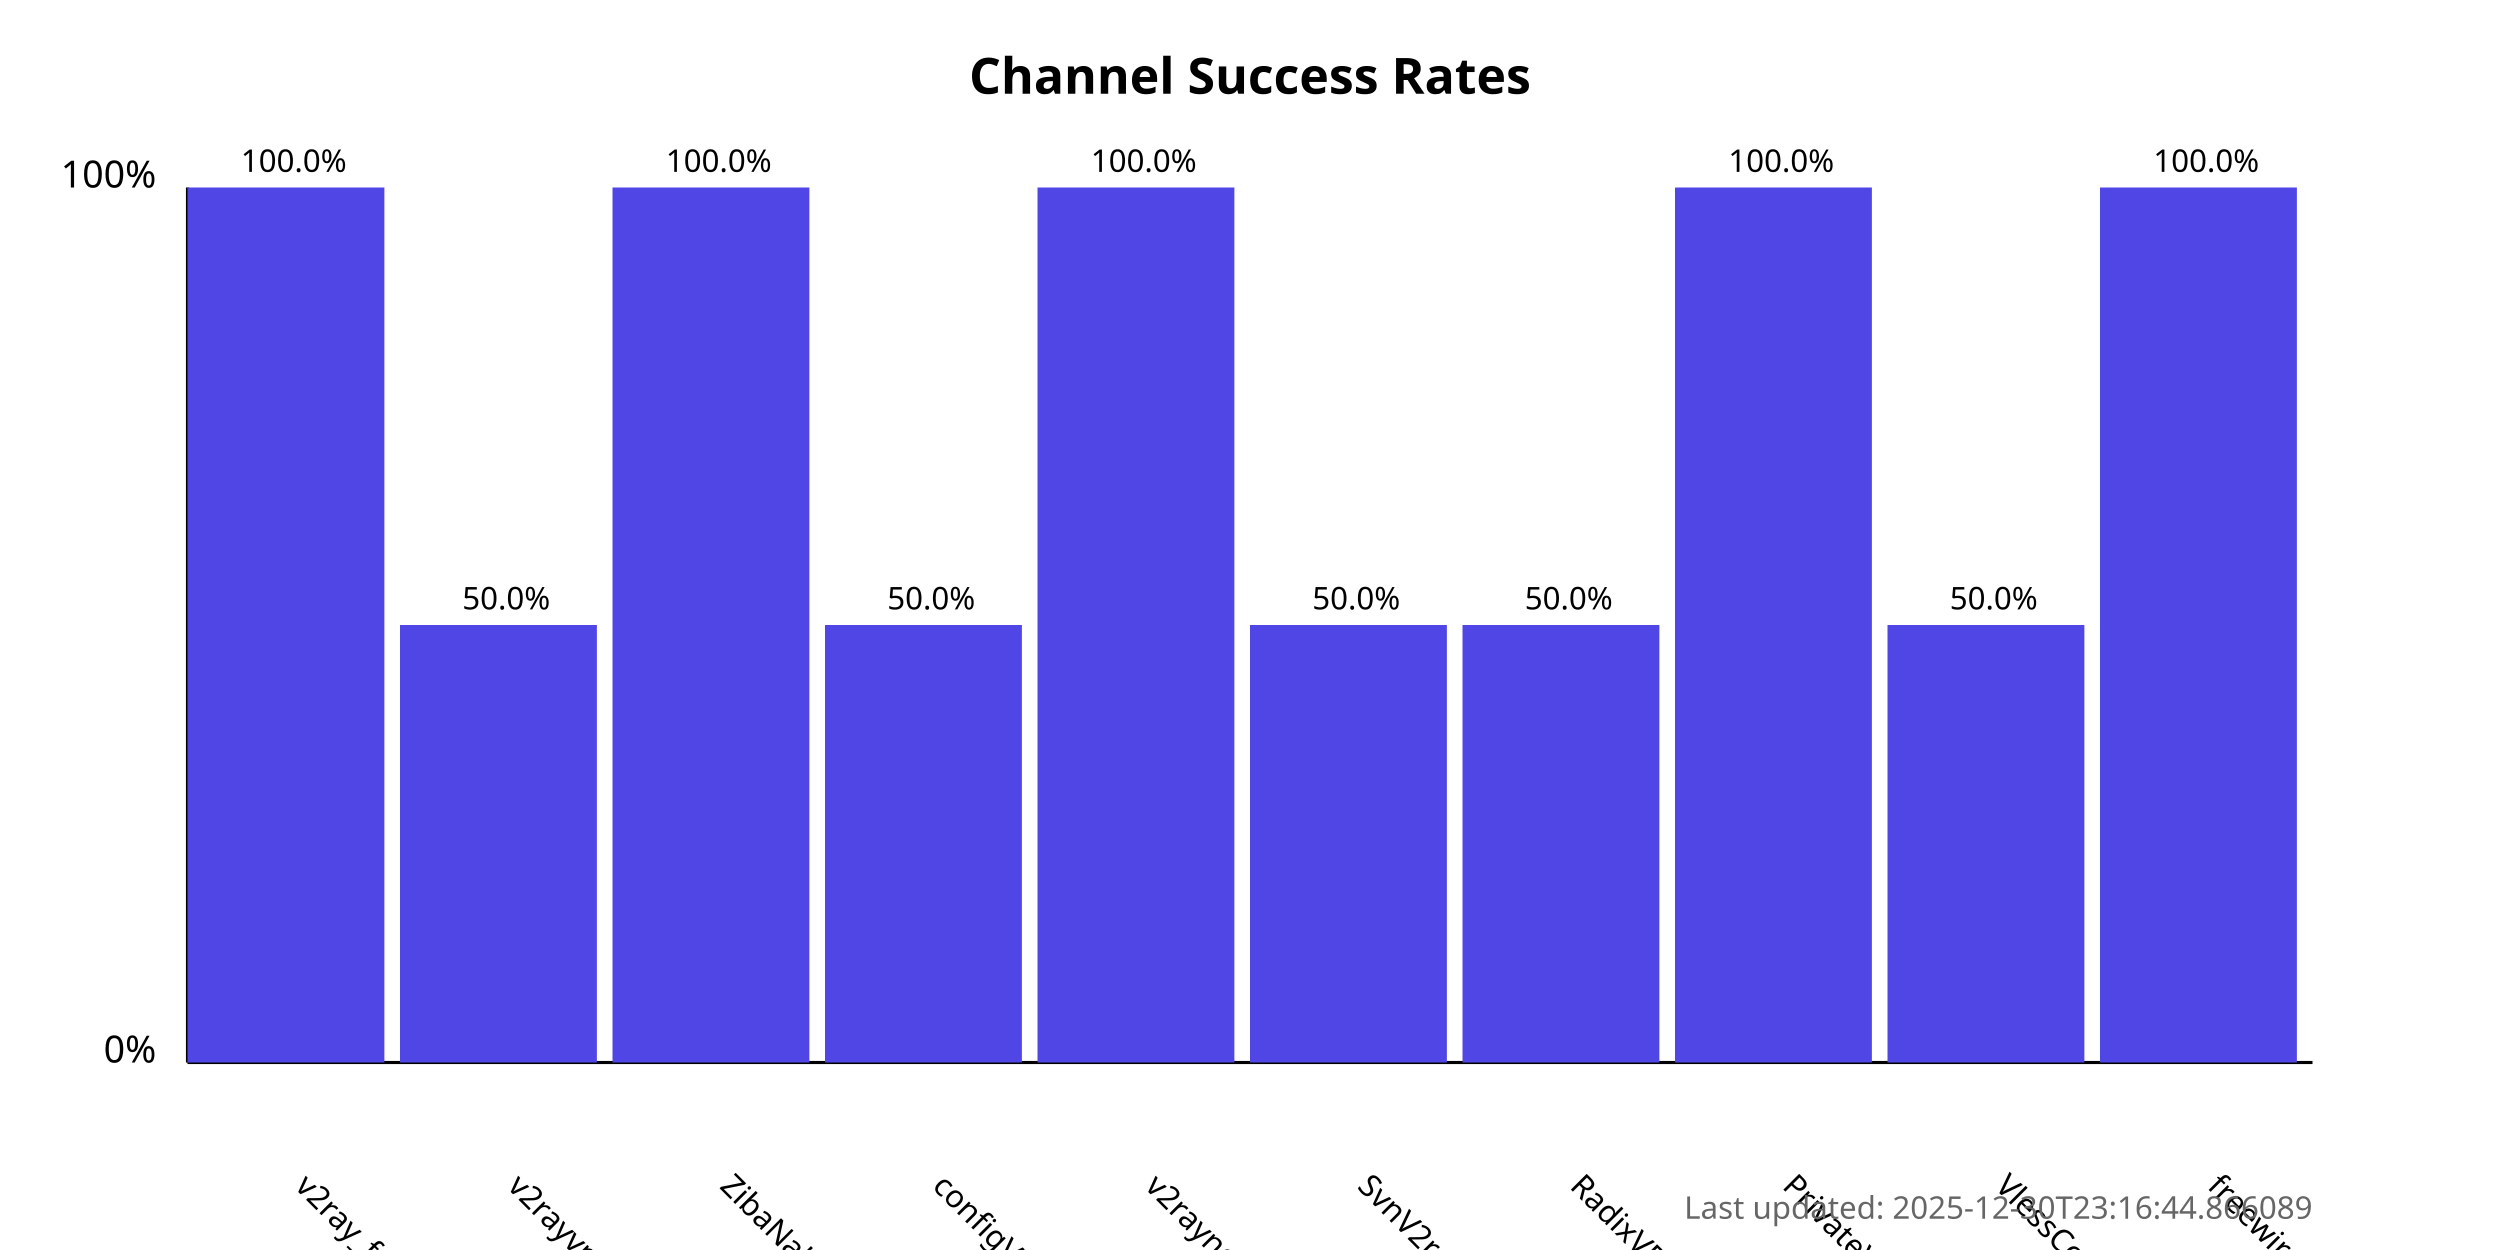
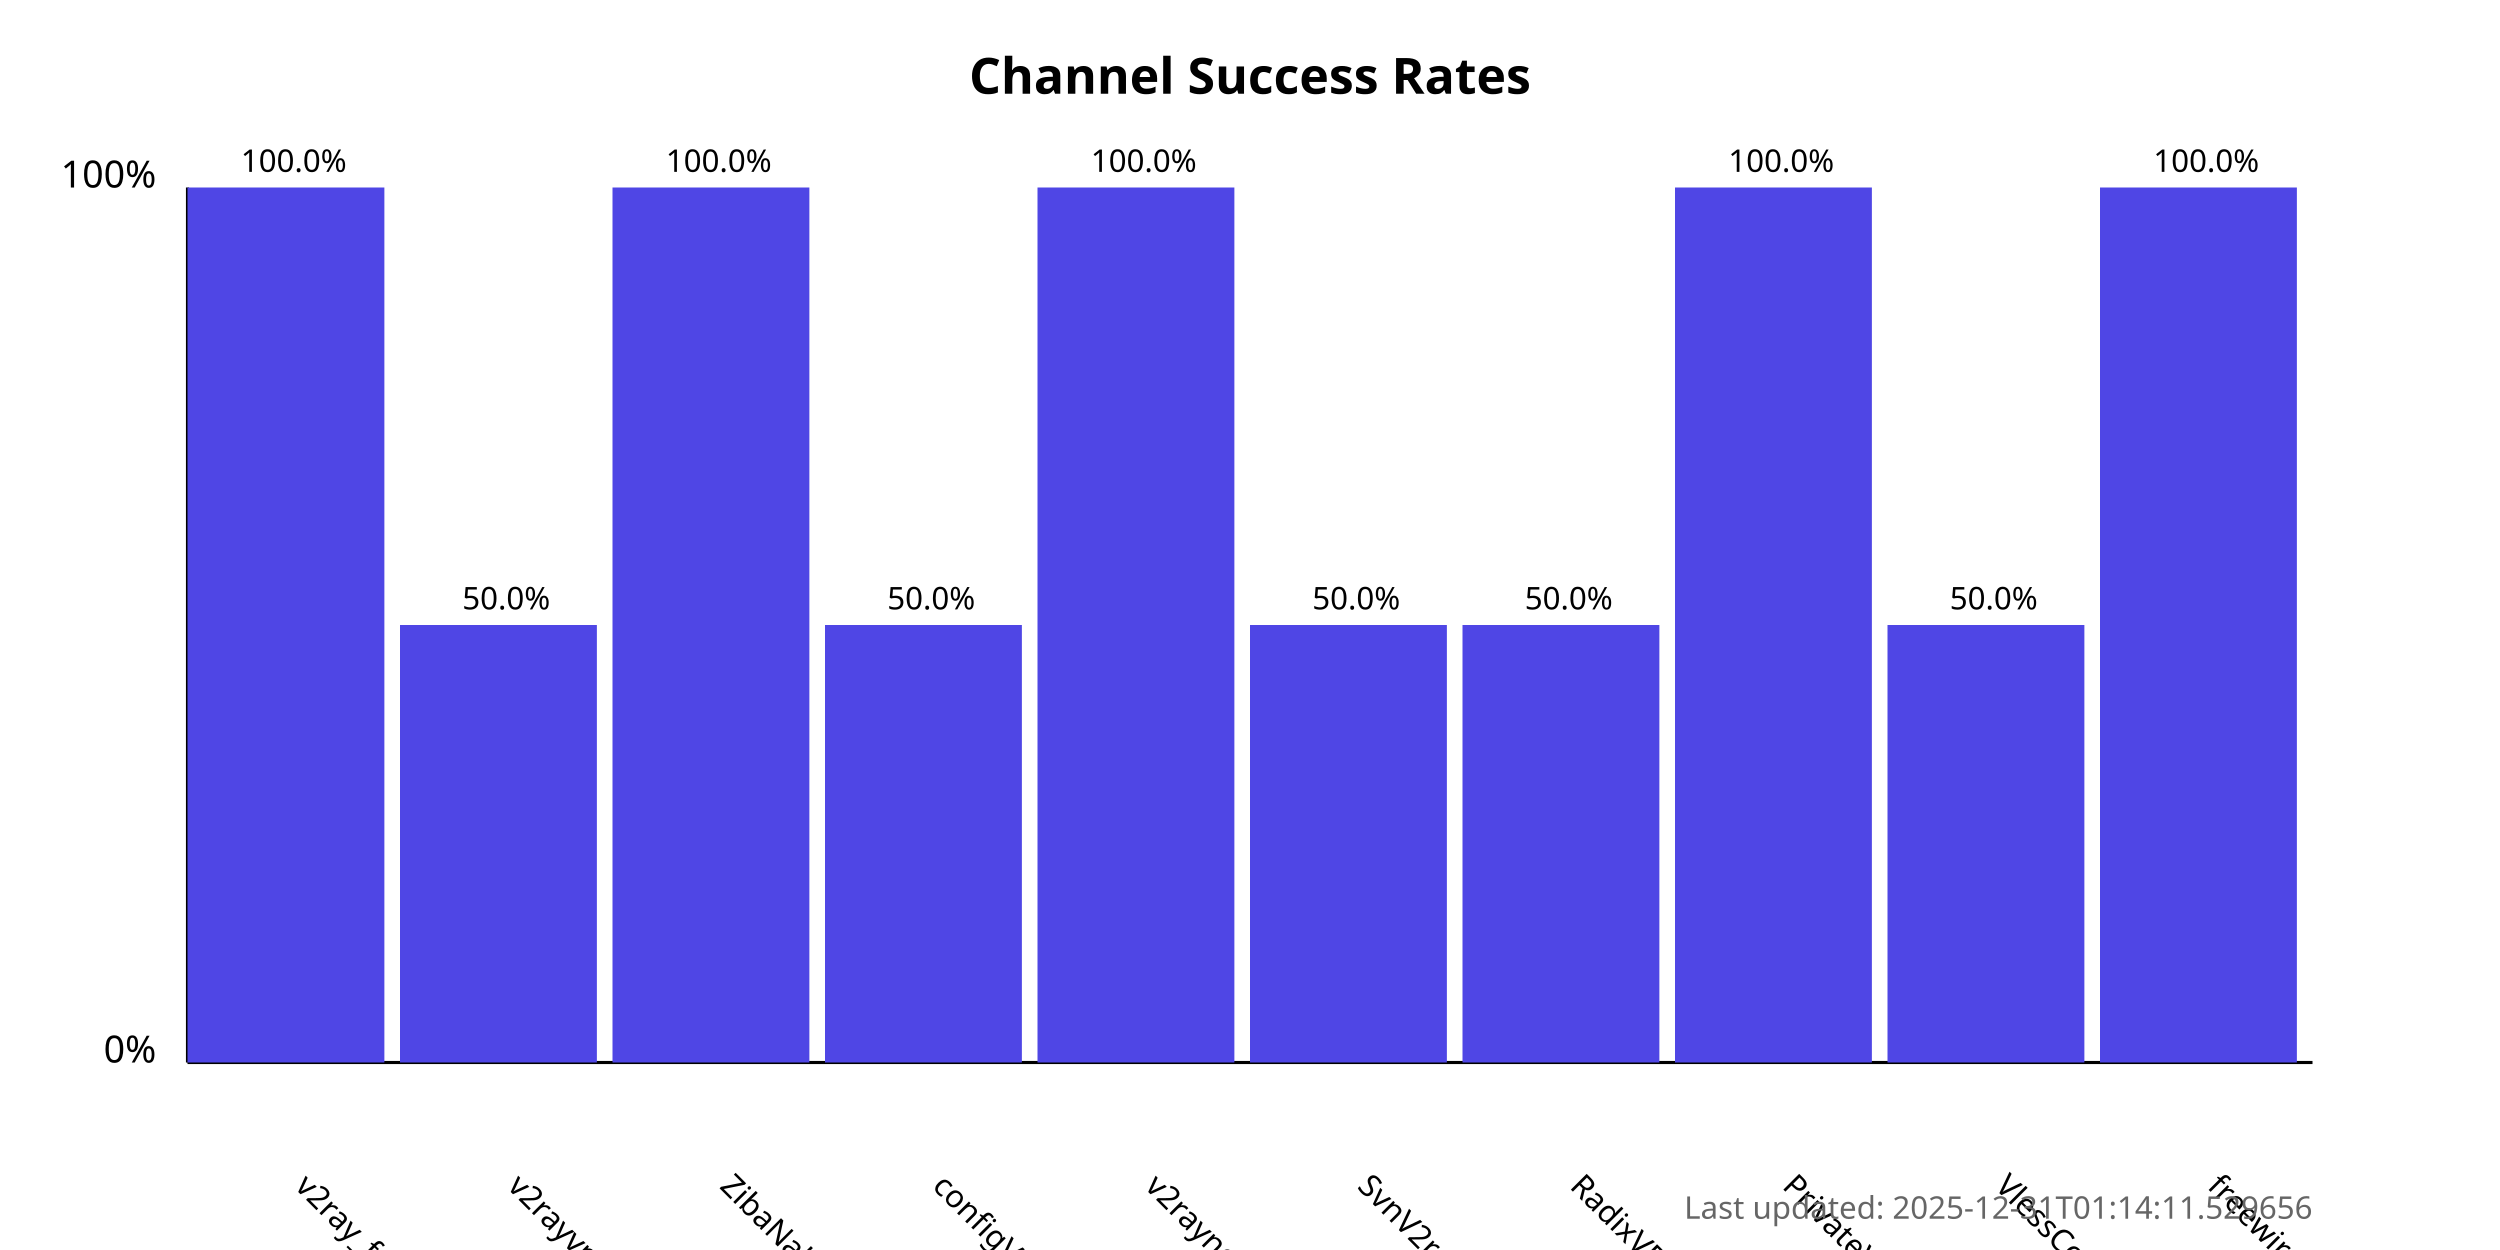
<svg xmlns="http://www.w3.org/2000/svg" width="800" height="400">
  <style>
            .chart-title { font: bold 16px sans-serif; }
            .axis-label { font: 12px sans-serif; }
            .tick-label { font: 10px sans-serif; }
            .bar { fill: #4f46e5; }
            .bar:hover { fill: #6366f1; }
            .timestamp { font: 10px sans-serif; fill: #666; }
        </style>
  <text x="400.0" y="30" text-anchor="middle" class="chart-title">
            Channel Success Rates
        </text>
  <line x1="60" y1="340" x2="60" y2="60" stroke="black" stroke-width="1" />
  <line x1="60" y1="340" x2="740" y2="340" stroke="black" stroke-width="1" />
  <text x="50" y="340" text-anchor="end" class="axis-label">0%</text>
  <text x="50" y="60" text-anchor="end" class="axis-label">100%</text>
  <g>
    <rect x="60" y="60.0" width="63.0" height="280.0" class="bar" />
    <text x="94.0" y="380" transform="rotate(45, 94.0, 380)" text-anchor="start" class="tick-label">
                v2ray_free_conf
            </text>
    <text x="94.0" y="55.0" text-anchor="middle" class="tick-label">
                100.0%
            </text>
  </g>
  <g>
    <rect x="128.0" y="200.0" width="63.0" height="140.0" class="bar" />
    <text x="162.0" y="380" transform="rotate(45, 162.0, 380)" text-anchor="start" class="tick-label">
                v2rayvpno
            </text>
    <text x="162.0" y="195.0" text-anchor="middle" class="tick-label">
                50.0%
            </text>
  </g>
  <g>
    <rect x="196.0" y="60.0" width="63.0" height="280.0" class="bar" />
    <text x="230.0" y="380" transform="rotate(45, 230.0, 380)" text-anchor="start" class="tick-label">
                ZibaNabz
            </text>
    <text x="230.0" y="55.0" text-anchor="middle" class="tick-label">
                100.0%
            </text>
  </g>
  <g>
    <rect x="264.0" y="200.0" width="63.0" height="140.0" class="bar" />
    <text x="298.0" y="380" transform="rotate(45, 298.0, 380)" text-anchor="start" class="tick-label">
                configV2rayForFree
            </text>
    <text x="298.0" y="195.0" text-anchor="middle" class="tick-label">
                50.0%
            </text>
  </g>
  <g>
    <rect x="332.0" y="60.0" width="63.0" height="280.0" class="bar" />
    <text x="366.0" y="380" transform="rotate(45, 366.0, 380)" text-anchor="start" class="tick-label">
                v2rayngvpn
            </text>
    <text x="366.0" y="55.0" text-anchor="middle" class="tick-label">
                100.0%
            </text>
  </g>
  <g>
    <rect x="400.0" y="200.0" width="63.0" height="140.0" class="bar" />
    <text x="434.0" y="380" transform="rotate(45, 434.0, 380)" text-anchor="start" class="tick-label">
                SvnV2ray
            </text>
    <text x="434.0" y="195.0" text-anchor="middle" class="tick-label">
                50.0%
            </text>
  </g>
  <g>
    <rect x="468.0" y="200.0" width="63.0" height="140.0" class="bar" />
    <text x="502.0" y="380" transform="rotate(45, 502.0, 380)" text-anchor="start" class="tick-label">
                RadixVPN
            </text>
    <text x="502.0" y="195.0" text-anchor="middle" class="tick-label">
                50.0%
            </text>
  </g>
  <g>
    <rect x="536.0" y="60.0" width="63.0" height="280.0" class="bar" />
    <text x="570.0" y="380" transform="rotate(45, 570.0, 380)" text-anchor="start" class="tick-label">
                PrivateVPNs
            </text>
    <text x="570.0" y="55.0" text-anchor="middle" class="tick-label">
                100.0%
            </text>
  </g>
  <g>
    <rect x="604.0" y="200.0" width="63.0" height="140.0" class="bar" />
    <text x="638.0" y="380" transform="rotate(45, 638.0, 380)" text-anchor="start" class="tick-label">
                VlessConfig
            </text>
    <text x="638.0" y="195.0" text-anchor="middle" class="tick-label">
                50.0%
            </text>
  </g>
  <g>
    <rect x="672.0" y="60.0" width="63.0" height="280.0" class="bar" />
    <text x="706.0" y="380" transform="rotate(45, 706.0, 380)" text-anchor="start" class="tick-label">
                freewireguard
            </text>
    <text x="706.0" y="55.0" text-anchor="middle" class="tick-label">
                100.0%
            </text>
  </g>
  <text x="740" y="390" text-anchor="end" class="timestamp">
-             Last updated: 2025-12-30T23:16:44.866089
+             Last updated: 2025-12-31T01:14:11.529656
        </text>
</svg>
